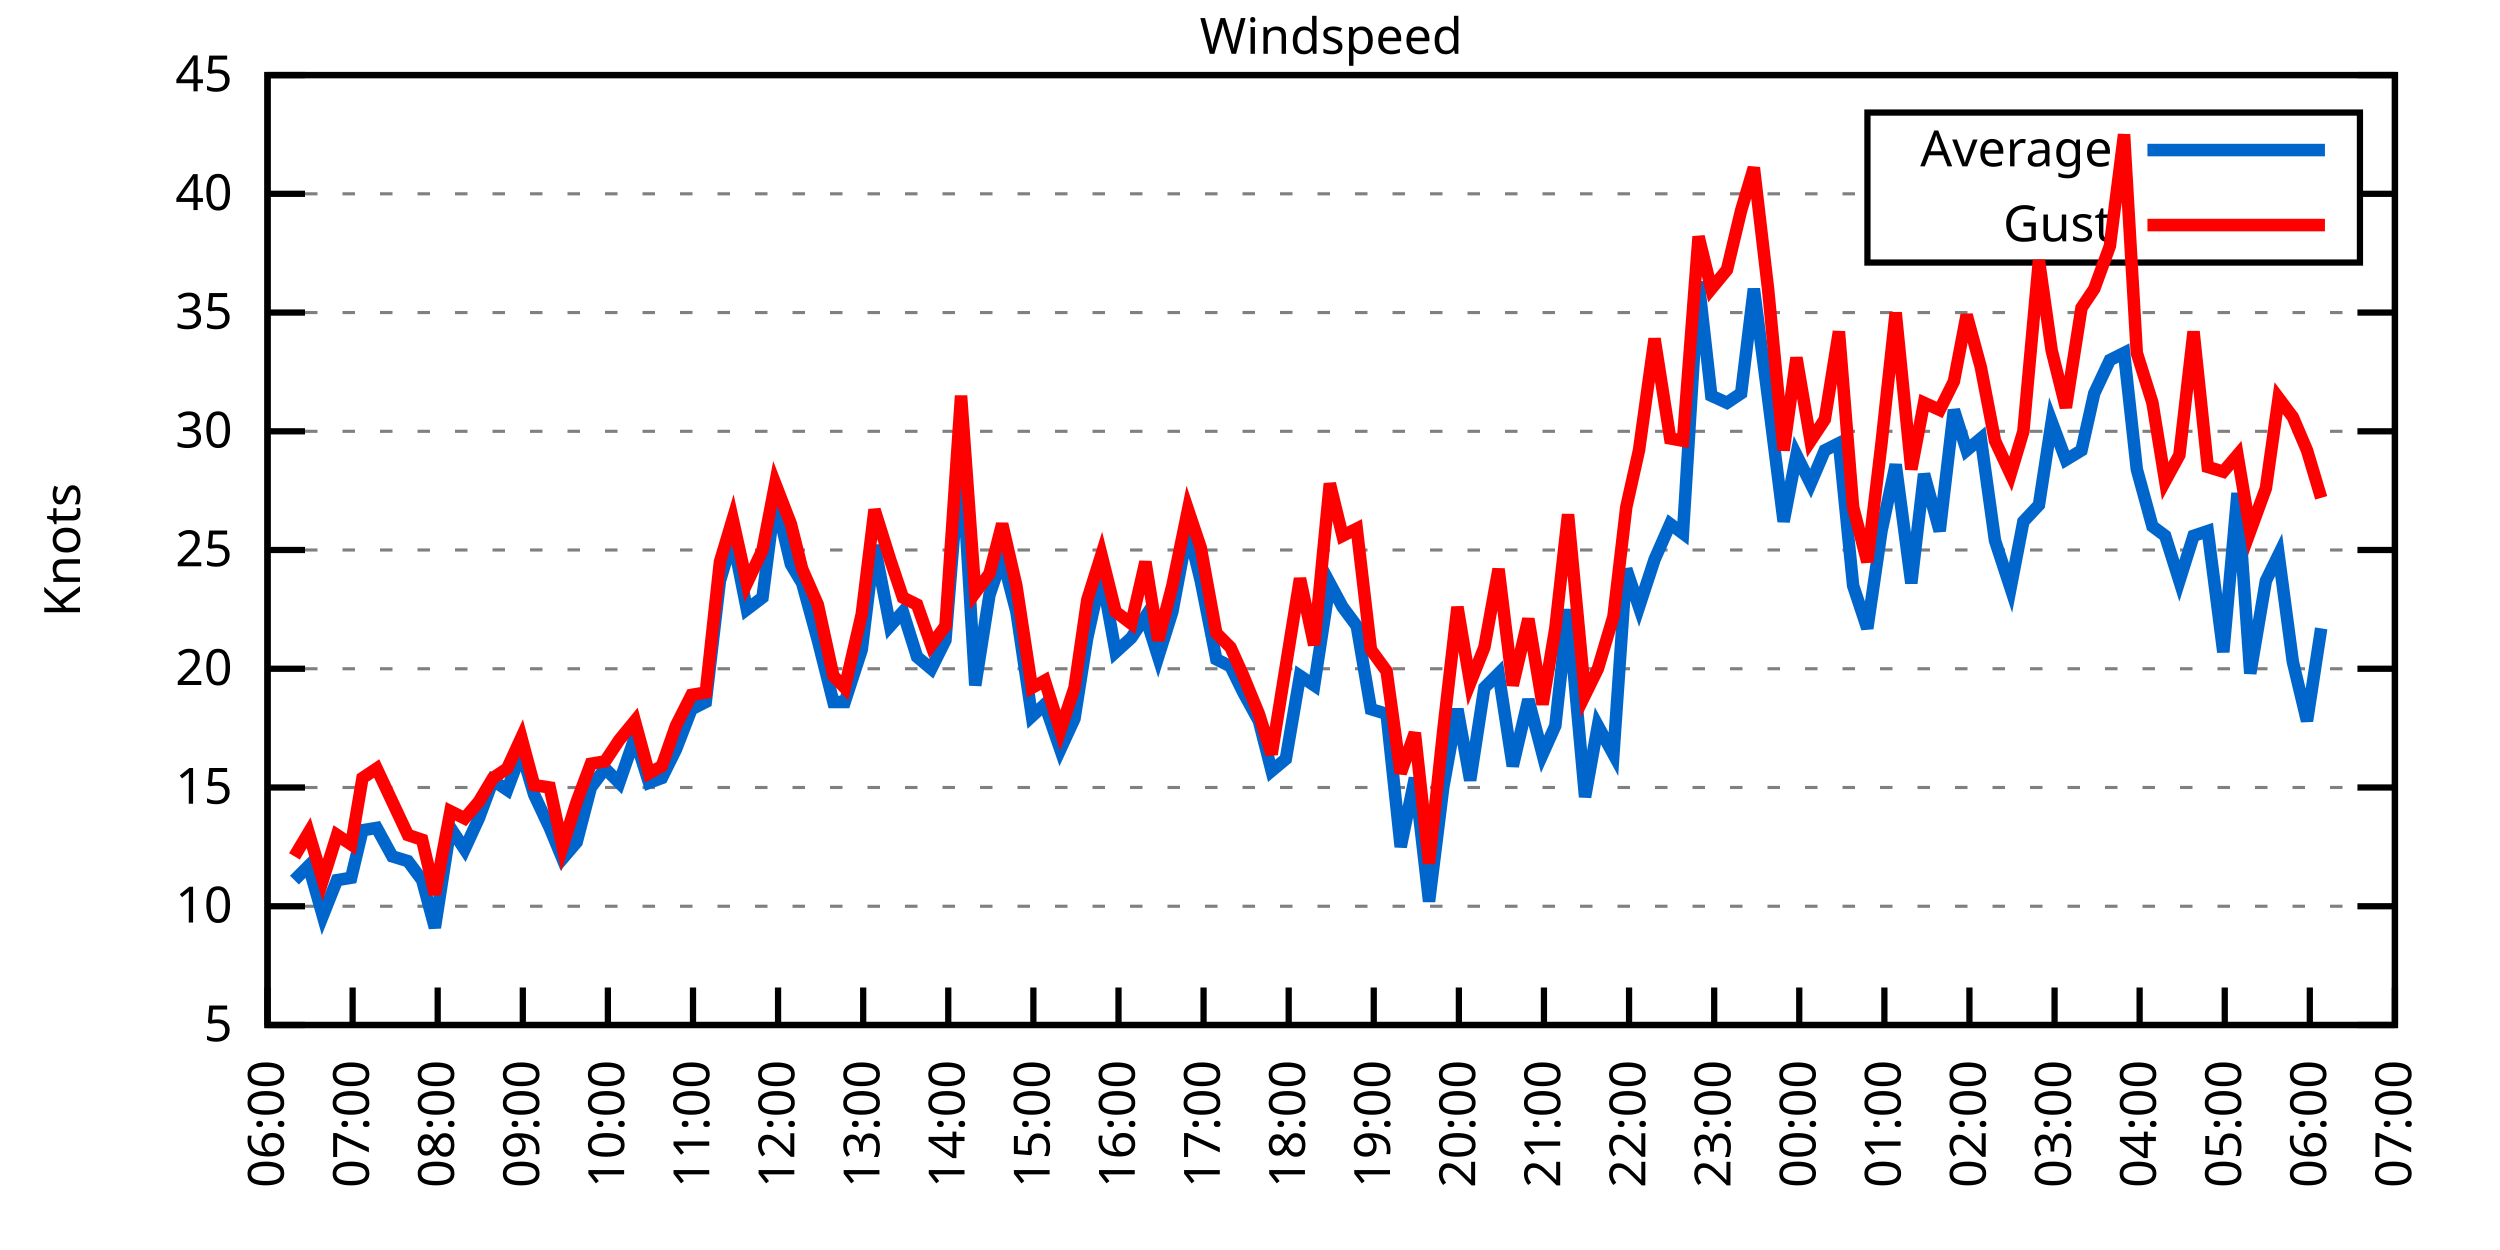
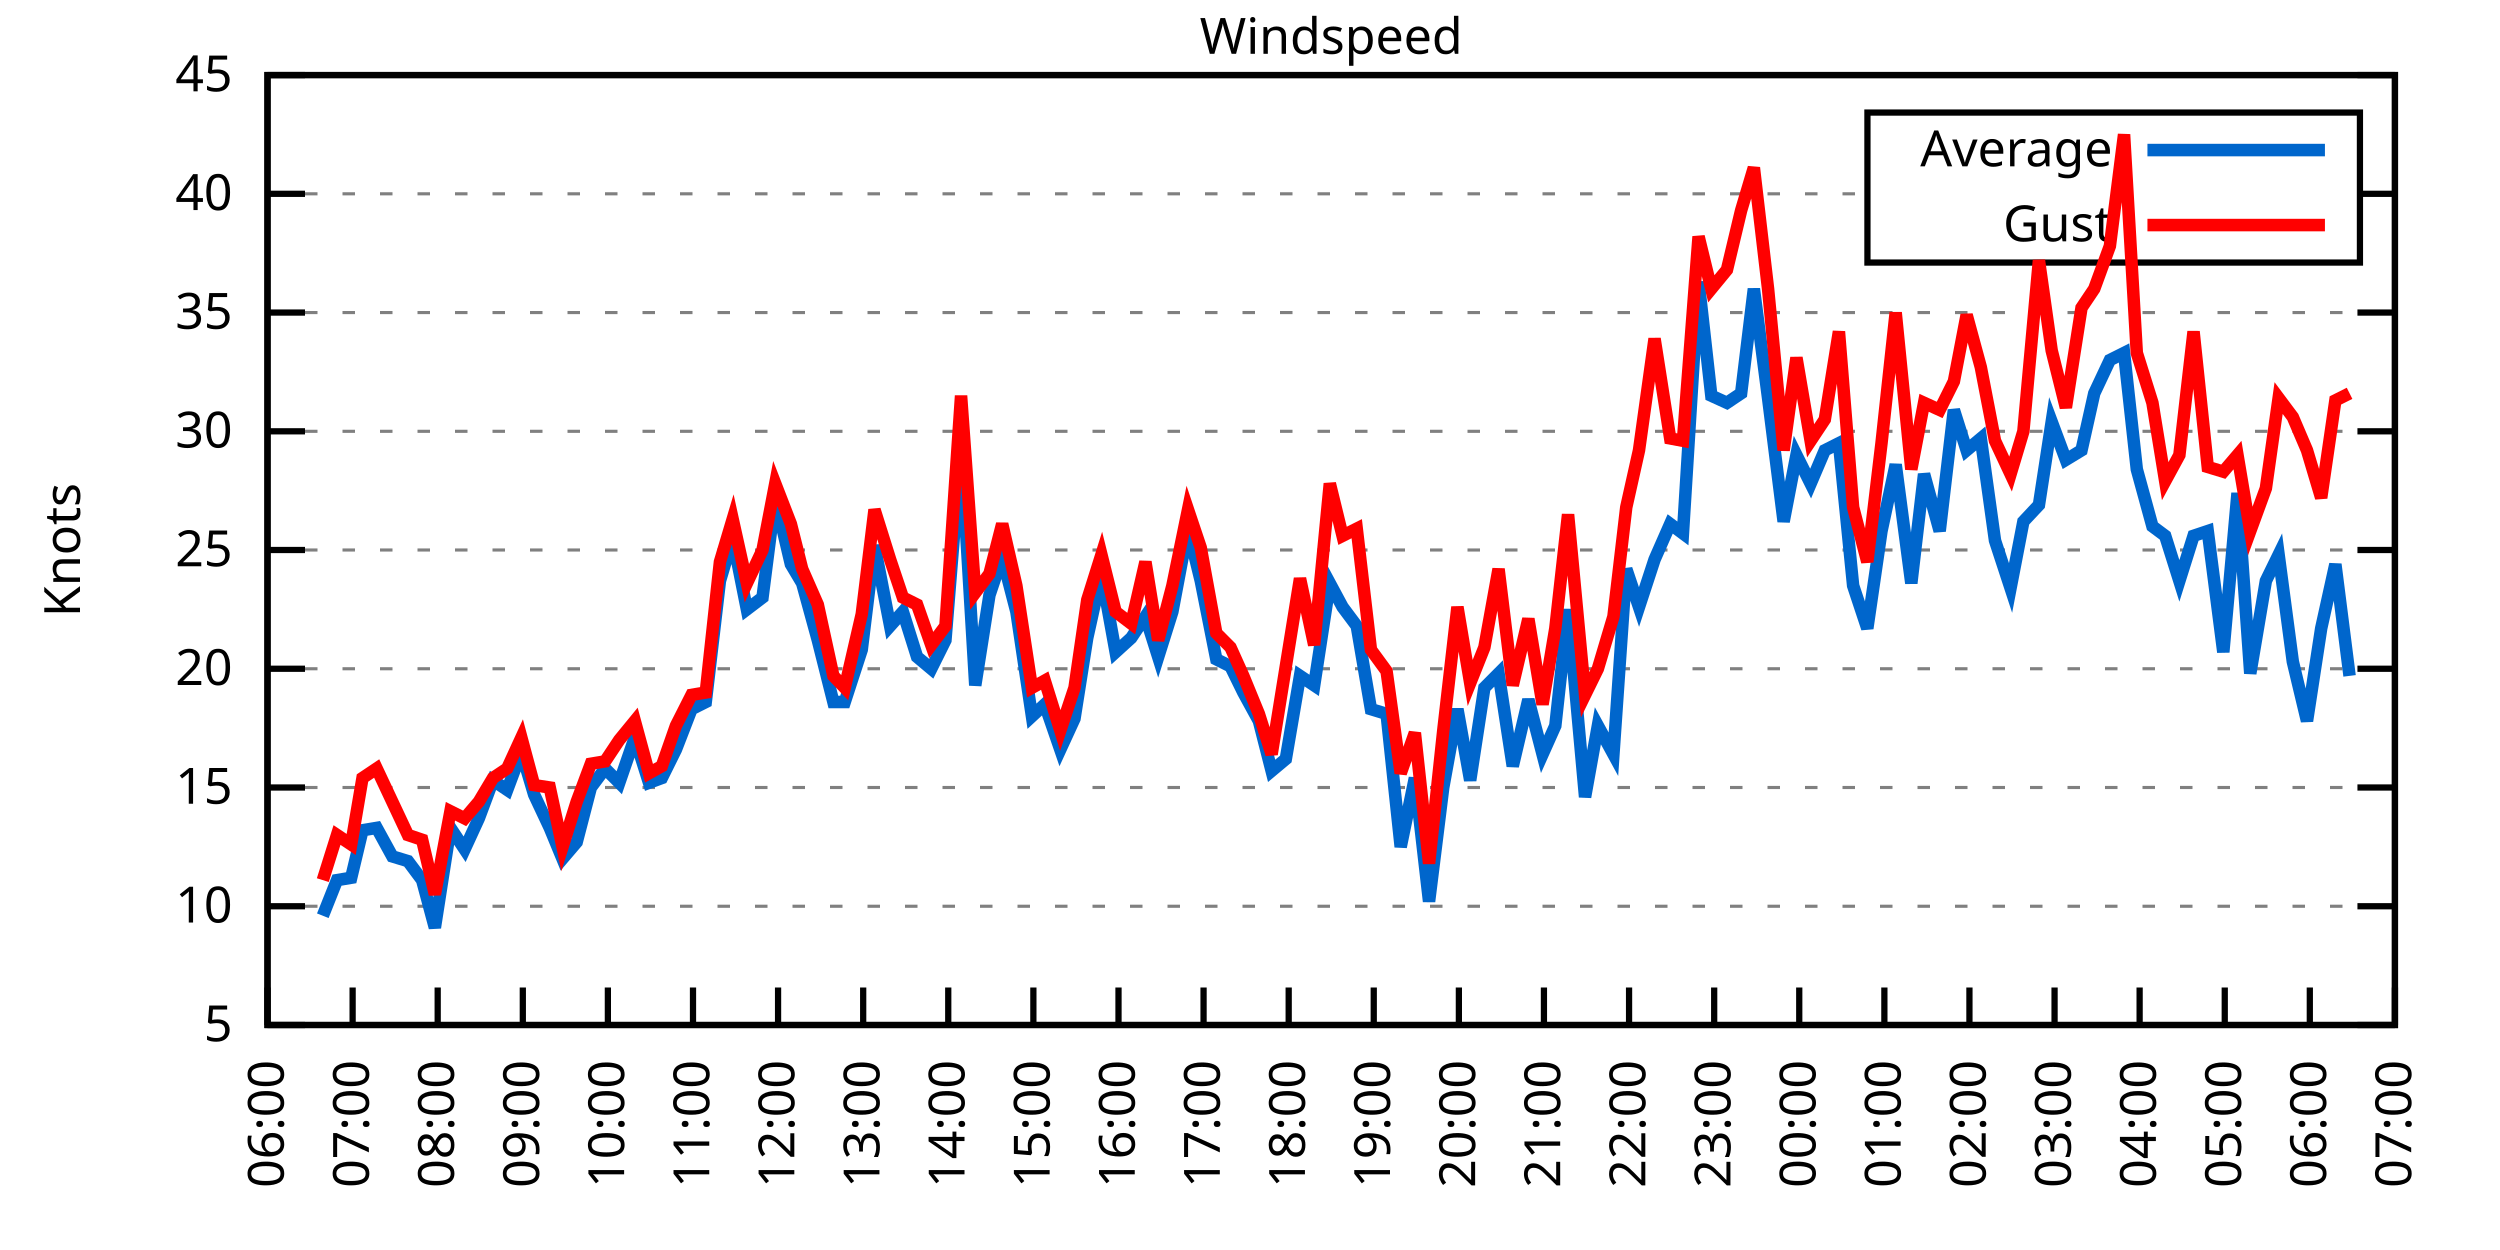
<svg xmlns="http://www.w3.org/2000/svg" xmlns:xlink="http://www.w3.org/1999/xlink" width="400" height="200" viewBox="0 0 400 200">
  <g id="gnuplot_canvas">
    <rect x="0" y="0" width="400" height="200" fill="none" />
    <defs>
      <circle id="gpDot" r="0.5" stroke-width="0.5" stroke="currentColor" />
      <path id="gpPt0" stroke-width="0.333" stroke="currentColor" d="M-1,0 h2 M0,-1 v2" />
      <path id="gpPt1" stroke-width="0.333" stroke="currentColor" d="M-1,-1 L1,1 M1,-1 L-1,1" />
      <path id="gpPt2" stroke-width="0.333" stroke="currentColor" d="M-1,0 L1,0 M0,-1 L0,1 M-1,-1 L1,1 M-1,1 L1,-1" />
      <rect id="gpPt3" stroke-width="0.333" stroke="currentColor" x="-1" y="-1" width="2" height="2" />
      <rect id="gpPt4" stroke-width="0.333" stroke="currentColor" fill="currentColor" x="-1" y="-1" width="2" height="2" />
      <circle id="gpPt5" stroke-width="0.333" stroke="currentColor" cx="0" cy="0" r="1" />
      <use xlink:href="#gpPt5" id="gpPt6" fill="currentColor" stroke="none" />
      <path id="gpPt7" stroke-width="0.333" stroke="currentColor" d="M0,-1.33 L-1.33,0.67 L1.33,0.67 z" />
      <use xlink:href="#gpPt7" id="gpPt8" fill="currentColor" stroke="none" />
      <use xlink:href="#gpPt7" id="gpPt9" stroke="currentColor" transform="rotate(180)" />
      <use xlink:href="#gpPt9" id="gpPt10" fill="currentColor" stroke="none" />
      <use xlink:href="#gpPt3" id="gpPt11" stroke="currentColor" transform="rotate(45)" />
      <use xlink:href="#gpPt11" id="gpPt12" fill="currentColor" stroke="none" />
      <path id="gpPt13" stroke-width="0.333" stroke="currentColor" d="M0,1.330 L1.265,0.411 L0.782,-1.067 L-0.782,-1.076 L-1.265,0.411 z" />
      <use xlink:href="#gpPt13" id="gpPt14" fill="currentColor" stroke="none" />
      <filter id="textbox" filterUnits="objectBoundingBox" x="0" y="0" height="1" width="1">
        <feFlood flood-color="white" flood-opacity="1" result="bgnd" />
        <feComposite in="SourceGraphic" in2="bgnd" operator="atop" />
      </filter>
      <filter id="greybox" filterUnits="objectBoundingBox" x="0" y="0" height="1" width="1">
        <feFlood flood-color="lightgrey" flood-opacity="1" result="grey" />
        <feComposite in="SourceGraphic" in2="grey" operator="atop" />
      </filter>
    </defs>
    <g fill="none" color="white" stroke="currentColor" stroke-width="1.00" stroke-linecap="butt" stroke-linejoin="miter">
</g>
    <g fill="none" color="black" stroke="currentColor" stroke-width="1.00" stroke-linecap="butt" stroke-linejoin="miter">
      <g stroke="none" shape-rendering="crispEdges">
        <polygon fill="rgb(255, 255, 255)" points="42.80,164.00 383.18,164.00 383.18,12.02 42.80,12.02 " />
      </g>
    </g>
    <g fill="none" color="black" stroke="currentColor" stroke-width="1.00" stroke-linecap="butt" stroke-linejoin="miter">
</g>
    <g fill="none" color="black" stroke="black" stroke-width="0.50" stroke-linecap="butt" stroke-linejoin="miter">
</g>
    <g fill="none" color="gray" stroke="currentColor" stroke-width="0.50" stroke-linecap="butt" stroke-linejoin="miter">
      <path stroke="gray" stroke-dasharray="2,4" class="gridline" d="M42.80,164.00 L383.19,164.00  " />
    </g>
    <g fill="none" color="gray" stroke="gray" stroke-width="1.00" stroke-linecap="butt" stroke-linejoin="miter">
</g>
    <g fill="none" color="black" stroke="currentColor" stroke-width="1.00" stroke-linecap="butt" stroke-linejoin="miter">
      <path stroke="black" d="M42.80,164.00 L48.80,164.00 M383.19,164.00 L377.19,164.00  " />
      <g transform="translate(37.20,166.60)" stroke="none" fill="black" font-family="Sans" font-size="8.00" text-anchor="end">
        <text>
          <tspan font-family="Sans"> 5</tspan>
        </text>
      </g>
    </g>
    <g fill="none" color="black" stroke="currentColor" stroke-width="1.00" stroke-linecap="butt" stroke-linejoin="miter">
</g>
    <g fill="none" color="black" stroke="black" stroke-width="0.50" stroke-linecap="butt" stroke-linejoin="miter">
</g>
    <g fill="none" color="gray" stroke="currentColor" stroke-width="0.50" stroke-linecap="butt" stroke-linejoin="miter">
      <path stroke="gray" stroke-dasharray="2,4" class="gridline" d="M42.80,145.00 L383.19,145.00  " />
    </g>
    <g fill="none" color="gray" stroke="gray" stroke-width="1.00" stroke-linecap="butt" stroke-linejoin="miter">
</g>
    <g fill="none" color="black" stroke="currentColor" stroke-width="1.00" stroke-linecap="butt" stroke-linejoin="miter">
      <path stroke="black" d="M42.80,145.00 L48.80,145.00 M383.19,145.00 L377.19,145.00  " />
      <g transform="translate(37.20,147.60)" stroke="none" fill="black" font-family="Sans" font-size="8.00" text-anchor="end">
        <text>
          <tspan font-family="Sans"> 10</tspan>
        </text>
      </g>
    </g>
    <g fill="none" color="black" stroke="currentColor" stroke-width="1.00" stroke-linecap="butt" stroke-linejoin="miter">
</g>
    <g fill="none" color="black" stroke="black" stroke-width="0.50" stroke-linecap="butt" stroke-linejoin="miter">
</g>
    <g fill="none" color="gray" stroke="currentColor" stroke-width="0.50" stroke-linecap="butt" stroke-linejoin="miter">
      <path stroke="gray" stroke-dasharray="2,4" class="gridline" d="M42.80,126.00 L383.19,126.00  " />
    </g>
    <g fill="none" color="gray" stroke="gray" stroke-width="1.00" stroke-linecap="butt" stroke-linejoin="miter">
</g>
    <g fill="none" color="black" stroke="currentColor" stroke-width="1.00" stroke-linecap="butt" stroke-linejoin="miter">
      <path stroke="black" d="M42.80,126.00 L48.80,126.00 M383.19,126.00 L377.19,126.00  " />
      <g transform="translate(37.20,128.60)" stroke="none" fill="black" font-family="Sans" font-size="8.00" text-anchor="end">
        <text>
          <tspan font-family="Sans"> 15</tspan>
        </text>
      </g>
    </g>
    <g fill="none" color="black" stroke="currentColor" stroke-width="1.00" stroke-linecap="butt" stroke-linejoin="miter">
</g>
    <g fill="none" color="black" stroke="black" stroke-width="0.50" stroke-linecap="butt" stroke-linejoin="miter">
</g>
    <g fill="none" color="gray" stroke="currentColor" stroke-width="0.50" stroke-linecap="butt" stroke-linejoin="miter">
      <path stroke="gray" stroke-dasharray="2,4" class="gridline" d="M42.80,107.00 L383.19,107.00  " />
    </g>
    <g fill="none" color="gray" stroke="gray" stroke-width="1.00" stroke-linecap="butt" stroke-linejoin="miter">
</g>
    <g fill="none" color="black" stroke="currentColor" stroke-width="1.00" stroke-linecap="butt" stroke-linejoin="miter">
      <path stroke="black" d="M42.80,107.00 L48.80,107.00 M383.19,107.00 L377.19,107.00  " />
      <g transform="translate(37.20,109.60)" stroke="none" fill="black" font-family="Sans" font-size="8.00" text-anchor="end">
        <text>
          <tspan font-family="Sans"> 20</tspan>
        </text>
      </g>
    </g>
    <g fill="none" color="black" stroke="currentColor" stroke-width="1.00" stroke-linecap="butt" stroke-linejoin="miter">
</g>
    <g fill="none" color="black" stroke="black" stroke-width="0.50" stroke-linecap="butt" stroke-linejoin="miter">
</g>
    <g fill="none" color="gray" stroke="currentColor" stroke-width="0.50" stroke-linecap="butt" stroke-linejoin="miter">
      <path stroke="gray" stroke-dasharray="2,4" class="gridline" d="M42.80,88.00 L383.19,88.00  " />
    </g>
    <g fill="none" color="gray" stroke="gray" stroke-width="1.00" stroke-linecap="butt" stroke-linejoin="miter">
</g>
    <g fill="none" color="black" stroke="currentColor" stroke-width="1.00" stroke-linecap="butt" stroke-linejoin="miter">
      <path stroke="black" d="M42.80,88.00 L48.80,88.00 M383.19,88.00 L377.19,88.00  " />
      <g transform="translate(37.20,90.60)" stroke="none" fill="black" font-family="Sans" font-size="8.00" text-anchor="end">
        <text>
          <tspan font-family="Sans"> 25</tspan>
        </text>
      </g>
    </g>
    <g fill="none" color="black" stroke="currentColor" stroke-width="1.00" stroke-linecap="butt" stroke-linejoin="miter">
</g>
    <g fill="none" color="black" stroke="black" stroke-width="0.50" stroke-linecap="butt" stroke-linejoin="miter">
</g>
    <g fill="none" color="gray" stroke="currentColor" stroke-width="0.50" stroke-linecap="butt" stroke-linejoin="miter">
      <path stroke="gray" stroke-dasharray="2,4" class="gridline" d="M42.80,69.01 L383.19,69.01  " />
    </g>
    <g fill="none" color="gray" stroke="gray" stroke-width="1.00" stroke-linecap="butt" stroke-linejoin="miter">
</g>
    <g fill="none" color="black" stroke="currentColor" stroke-width="1.00" stroke-linecap="butt" stroke-linejoin="miter">
      <path stroke="black" d="M42.80,69.01 L48.80,69.01 M383.19,69.01 L377.19,69.01  " />
      <g transform="translate(37.20,71.61)" stroke="none" fill="black" font-family="Sans" font-size="8.00" text-anchor="end">
        <text>
          <tspan font-family="Sans"> 30</tspan>
        </text>
      </g>
    </g>
    <g fill="none" color="black" stroke="currentColor" stroke-width="1.00" stroke-linecap="butt" stroke-linejoin="miter">
</g>
    <g fill="none" color="black" stroke="black" stroke-width="0.50" stroke-linecap="butt" stroke-linejoin="miter">
</g>
    <g fill="none" color="gray" stroke="currentColor" stroke-width="0.50" stroke-linecap="butt" stroke-linejoin="miter">
      <path stroke="gray" stroke-dasharray="2,4" class="gridline" d="M42.80,50.01 L383.19,50.01  " />
    </g>
    <g fill="none" color="gray" stroke="gray" stroke-width="1.00" stroke-linecap="butt" stroke-linejoin="miter">
</g>
    <g fill="none" color="black" stroke="currentColor" stroke-width="1.00" stroke-linecap="butt" stroke-linejoin="miter">
      <path stroke="black" d="M42.80,50.01 L48.80,50.01 M383.19,50.01 L377.19,50.01  " />
      <g transform="translate(37.20,52.61)" stroke="none" fill="black" font-family="Sans" font-size="8.00" text-anchor="end">
        <text>
          <tspan font-family="Sans"> 35</tspan>
        </text>
      </g>
    </g>
    <g fill="none" color="black" stroke="currentColor" stroke-width="1.00" stroke-linecap="butt" stroke-linejoin="miter">
</g>
    <g fill="none" color="black" stroke="black" stroke-width="0.50" stroke-linecap="butt" stroke-linejoin="miter">
</g>
    <g fill="none" color="gray" stroke="currentColor" stroke-width="0.50" stroke-linecap="butt" stroke-linejoin="miter">
      <path stroke="gray" stroke-dasharray="2,4" class="gridline" d="M42.80,31.01 L298.79,31.01 M377.59,31.01 L383.19,31.01  " />
    </g>
    <g fill="none" color="gray" stroke="gray" stroke-width="1.00" stroke-linecap="butt" stroke-linejoin="miter">
</g>
    <g fill="none" color="black" stroke="currentColor" stroke-width="1.00" stroke-linecap="butt" stroke-linejoin="miter">
      <path stroke="black" d="M42.80,31.01 L48.80,31.01 M383.19,31.01 L377.19,31.01  " />
      <g transform="translate(37.20,33.61)" stroke="none" fill="black" font-family="Sans" font-size="8.00" text-anchor="end">
        <text>
          <tspan font-family="Sans"> 40</tspan>
        </text>
      </g>
    </g>
    <g fill="none" color="black" stroke="currentColor" stroke-width="1.00" stroke-linecap="butt" stroke-linejoin="miter">
</g>
    <g fill="none" color="black" stroke="black" stroke-width="0.50" stroke-linecap="butt" stroke-linejoin="miter">
</g>
    <g fill="none" color="gray" stroke="currentColor" stroke-width="0.50" stroke-linecap="butt" stroke-linejoin="miter">
      <path stroke="gray" stroke-dasharray="2,4" class="gridline" d="M42.80,12.01 L383.19,12.01  " />
    </g>
    <g fill="none" color="gray" stroke="gray" stroke-width="1.00" stroke-linecap="butt" stroke-linejoin="miter">
</g>
    <g fill="none" color="black" stroke="currentColor" stroke-width="1.00" stroke-linecap="butt" stroke-linejoin="miter">
      <path stroke="black" d="M42.80,12.01 L48.80,12.01 M383.19,12.01 L377.19,12.01  " />
      <g transform="translate(37.20,14.61)" stroke="none" fill="black" font-family="Sans" font-size="8.00" text-anchor="end">
        <text>
          <tspan font-family="Sans"> 45</tspan>
        </text>
      </g>
    </g>
    <g fill="none" color="black" stroke="currentColor" stroke-width="1.00" stroke-linecap="butt" stroke-linejoin="miter">
      <path stroke="black" d="M42.80,164.00 L42.80,158.00  " />
      <g transform="translate(45.40,169.60) rotate(270.00)" stroke="none" fill="black" font-family="Sans" font-size="8.00" text-anchor="end">
        <text>
          <tspan font-family="Sans">06:00</tspan>
        </text>
      </g>
    </g>
    <g fill="none" color="black" stroke="currentColor" stroke-width="1.00" stroke-linecap="butt" stroke-linejoin="miter">
      <path stroke="black" d="M56.42,164.00 L56.42,158.00  " />
      <g transform="translate(59.02,169.60) rotate(270.00)" stroke="none" fill="black" font-family="Sans" font-size="8.00" text-anchor="end">
        <text>
          <tspan font-family="Sans">07:00</tspan>
        </text>
      </g>
    </g>
    <g fill="none" color="black" stroke="currentColor" stroke-width="1.00" stroke-linecap="butt" stroke-linejoin="miter">
      <path stroke="black" d="M70.03,164.00 L70.03,158.00  " />
      <g transform="translate(72.63,169.60) rotate(270.00)" stroke="none" fill="black" font-family="Sans" font-size="8.00" text-anchor="end">
        <text>
          <tspan font-family="Sans">08:00</tspan>
        </text>
      </g>
    </g>
    <g fill="none" color="black" stroke="currentColor" stroke-width="1.00" stroke-linecap="butt" stroke-linejoin="miter">
      <path stroke="black" d="M83.65,164.00 L83.65,158.00  " />
      <g transform="translate(86.25,169.60) rotate(270.00)" stroke="none" fill="black" font-family="Sans" font-size="8.00" text-anchor="end">
        <text>
          <tspan font-family="Sans">09:00</tspan>
        </text>
      </g>
    </g>
    <g fill="none" color="black" stroke="currentColor" stroke-width="1.00" stroke-linecap="butt" stroke-linejoin="miter">
      <path stroke="black" d="M97.26,164.00 L97.26,158.00  " />
      <g transform="translate(99.86,169.60) rotate(270.00)" stroke="none" fill="black" font-family="Sans" font-size="8.00" text-anchor="end">
        <text>
          <tspan font-family="Sans">10:00</tspan>
        </text>
      </g>
    </g>
    <g fill="none" color="black" stroke="currentColor" stroke-width="1.00" stroke-linecap="butt" stroke-linejoin="miter">
      <path stroke="black" d="M110.88,164.00 L110.88,158.00  " />
      <g transform="translate(113.48,169.60) rotate(270.00)" stroke="none" fill="black" font-family="Sans" font-size="8.00" text-anchor="end">
        <text>
          <tspan font-family="Sans">11:00</tspan>
        </text>
      </g>
    </g>
    <g fill="none" color="black" stroke="currentColor" stroke-width="1.00" stroke-linecap="butt" stroke-linejoin="miter">
      <path stroke="black" d="M124.49,164.00 L124.49,158.00  " />
      <g transform="translate(127.09,169.60) rotate(270.00)" stroke="none" fill="black" font-family="Sans" font-size="8.00" text-anchor="end">
        <text>
          <tspan font-family="Sans">12:00</tspan>
        </text>
      </g>
    </g>
    <g fill="none" color="black" stroke="currentColor" stroke-width="1.00" stroke-linecap="butt" stroke-linejoin="miter">
      <path stroke="black" d="M138.11,164.00 L138.11,158.00  " />
      <g transform="translate(140.71,169.60) rotate(270.00)" stroke="none" fill="black" font-family="Sans" font-size="8.00" text-anchor="end">
        <text>
          <tspan font-family="Sans">13:00</tspan>
        </text>
      </g>
    </g>
    <g fill="none" color="black" stroke="currentColor" stroke-width="1.00" stroke-linecap="butt" stroke-linejoin="miter">
      <path stroke="black" d="M151.72,164.00 L151.72,158.00  " />
      <g transform="translate(154.32,169.60) rotate(270.00)" stroke="none" fill="black" font-family="Sans" font-size="8.00" text-anchor="end">
        <text>
          <tspan font-family="Sans">14:00</tspan>
        </text>
      </g>
    </g>
    <g fill="none" color="black" stroke="currentColor" stroke-width="1.00" stroke-linecap="butt" stroke-linejoin="miter">
      <path stroke="black" d="M165.34,164.00 L165.34,158.00  " />
      <g transform="translate(167.94,169.60) rotate(270.00)" stroke="none" fill="black" font-family="Sans" font-size="8.00" text-anchor="end">
        <text>
          <tspan font-family="Sans">15:00</tspan>
        </text>
      </g>
    </g>
    <g fill="none" color="black" stroke="currentColor" stroke-width="1.00" stroke-linecap="butt" stroke-linejoin="miter">
      <path stroke="black" d="M178.96,164.00 L178.96,158.00  " />
      <g transform="translate(181.56,169.60) rotate(270.00)" stroke="none" fill="black" font-family="Sans" font-size="8.00" text-anchor="end">
        <text>
          <tspan font-family="Sans">16:00</tspan>
        </text>
      </g>
    </g>
    <g fill="none" color="black" stroke="currentColor" stroke-width="1.00" stroke-linecap="butt" stroke-linejoin="miter">
      <path stroke="black" d="M192.57,164.00 L192.57,158.00  " />
      <g transform="translate(195.17,169.60) rotate(270.00)" stroke="none" fill="black" font-family="Sans" font-size="8.00" text-anchor="end">
        <text>
          <tspan font-family="Sans">17:00</tspan>
        </text>
      </g>
    </g>
    <g fill="none" color="black" stroke="currentColor" stroke-width="1.00" stroke-linecap="butt" stroke-linejoin="miter">
      <path stroke="black" d="M206.19,164.00 L206.19,158.00  " />
      <g transform="translate(208.79,169.60) rotate(270.00)" stroke="none" fill="black" font-family="Sans" font-size="8.00" text-anchor="end">
        <text>
          <tspan font-family="Sans">18:00</tspan>
        </text>
      </g>
    </g>
    <g fill="none" color="black" stroke="currentColor" stroke-width="1.00" stroke-linecap="butt" stroke-linejoin="miter">
      <path stroke="black" d="M219.80,164.00 L219.80,158.00  " />
      <g transform="translate(222.40,169.60) rotate(270.00)" stroke="none" fill="black" font-family="Sans" font-size="8.00" text-anchor="end">
        <text>
          <tspan font-family="Sans">19:00</tspan>
        </text>
      </g>
    </g>
    <g fill="none" color="black" stroke="currentColor" stroke-width="1.00" stroke-linecap="butt" stroke-linejoin="miter">
      <path stroke="black" d="M233.42,164.00 L233.42,158.00  " />
      <g transform="translate(236.02,169.60) rotate(270.00)" stroke="none" fill="black" font-family="Sans" font-size="8.00" text-anchor="end">
        <text>
          <tspan font-family="Sans">20:00</tspan>
        </text>
      </g>
    </g>
    <g fill="none" color="black" stroke="currentColor" stroke-width="1.00" stroke-linecap="butt" stroke-linejoin="miter">
      <path stroke="black" d="M247.03,164.00 L247.03,158.00  " />
      <g transform="translate(249.63,169.60) rotate(270.00)" stroke="none" fill="black" font-family="Sans" font-size="8.00" text-anchor="end">
        <text>
          <tspan font-family="Sans">21:00</tspan>
        </text>
      </g>
    </g>
    <g fill="none" color="black" stroke="currentColor" stroke-width="1.00" stroke-linecap="butt" stroke-linejoin="miter">
      <path stroke="black" d="M260.65,164.00 L260.65,158.00  " />
      <g transform="translate(263.25,169.60) rotate(270.00)" stroke="none" fill="black" font-family="Sans" font-size="8.00" text-anchor="end">
        <text>
          <tspan font-family="Sans">22:00</tspan>
        </text>
      </g>
    </g>
    <g fill="none" color="black" stroke="currentColor" stroke-width="1.00" stroke-linecap="butt" stroke-linejoin="miter">
      <path stroke="black" d="M274.27,164.00 L274.27,158.00  " />
      <g transform="translate(276.87,169.60) rotate(270.00)" stroke="none" fill="black" font-family="Sans" font-size="8.00" text-anchor="end">
        <text>
          <tspan font-family="Sans">23:00</tspan>
        </text>
      </g>
    </g>
    <g fill="none" color="black" stroke="currentColor" stroke-width="1.00" stroke-linecap="butt" stroke-linejoin="miter">
      <path stroke="black" d="M287.88,164.00 L287.88,158.00  " />
      <g transform="translate(290.48,169.60) rotate(270.00)" stroke="none" fill="black" font-family="Sans" font-size="8.00" text-anchor="end">
        <text>
          <tspan font-family="Sans">00:00</tspan>
        </text>
      </g>
    </g>
    <g fill="none" color="black" stroke="currentColor" stroke-width="1.00" stroke-linecap="butt" stroke-linejoin="miter">
      <path stroke="black" d="M301.50,164.00 L301.50,158.00  " />
      <g transform="translate(304.10,169.60) rotate(270.00)" stroke="none" fill="black" font-family="Sans" font-size="8.00" text-anchor="end">
        <text>
          <tspan font-family="Sans">01:00</tspan>
        </text>
      </g>
    </g>
    <g fill="none" color="black" stroke="currentColor" stroke-width="1.00" stroke-linecap="butt" stroke-linejoin="miter">
      <path stroke="black" d="M315.11,164.00 L315.11,158.00  " />
      <g transform="translate(317.71,169.60) rotate(270.00)" stroke="none" fill="black" font-family="Sans" font-size="8.00" text-anchor="end">
        <text>
          <tspan font-family="Sans">02:00</tspan>
        </text>
      </g>
    </g>
    <g fill="none" color="black" stroke="currentColor" stroke-width="1.00" stroke-linecap="butt" stroke-linejoin="miter">
      <path stroke="black" d="M328.73,164.00 L328.73,158.00  " />
      <g transform="translate(331.33,169.60) rotate(270.00)" stroke="none" fill="black" font-family="Sans" font-size="8.00" text-anchor="end">
        <text>
          <tspan font-family="Sans">03:00</tspan>
        </text>
      </g>
    </g>
    <g fill="none" color="black" stroke="currentColor" stroke-width="1.00" stroke-linecap="butt" stroke-linejoin="miter">
      <path stroke="black" d="M342.34,164.00 L342.34,158.00  " />
      <g transform="translate(344.94,169.60) rotate(270.00)" stroke="none" fill="black" font-family="Sans" font-size="8.00" text-anchor="end">
        <text>
          <tspan font-family="Sans">04:00</tspan>
        </text>
      </g>
    </g>
    <g fill="none" color="black" stroke="currentColor" stroke-width="1.00" stroke-linecap="butt" stroke-linejoin="miter">
      <path stroke="black" d="M355.96,164.00 L355.96,158.00  " />
      <g transform="translate(358.56,169.60) rotate(270.00)" stroke="none" fill="black" font-family="Sans" font-size="8.00" text-anchor="end">
        <text>
          <tspan font-family="Sans">05:00</tspan>
        </text>
      </g>
    </g>
    <g fill="none" color="black" stroke="currentColor" stroke-width="1.00" stroke-linecap="butt" stroke-linejoin="miter">
      <path stroke="black" d="M369.57,164.00 L369.57,158.00  " />
      <g transform="translate(372.17,169.60) rotate(270.00)" stroke="none" fill="black" font-family="Sans" font-size="8.00" text-anchor="end">
        <text>
          <tspan font-family="Sans">06:00</tspan>
        </text>
      </g>
    </g>
    <g fill="none" color="black" stroke="currentColor" stroke-width="1.00" stroke-linecap="butt" stroke-linejoin="miter">
      <path stroke="black" d="M383.19,164.00 L383.19,158.00  " />
      <g transform="translate(385.79,169.60) rotate(270.00)" stroke="none" fill="black" font-family="Sans" font-size="8.00" text-anchor="end">
        <text>
          <tspan font-family="Sans">07:00</tspan>
        </text>
      </g>
    </g>
    <g fill="none" color="black" stroke="currentColor" stroke-width="1.00" stroke-linecap="butt" stroke-linejoin="miter">
</g>
    <g fill="none" color="black" stroke="currentColor" stroke-width="1.00" stroke-linecap="butt" stroke-linejoin="miter">
      <path stroke="black" d="M42.80,12.01 L42.80,164.00 L383.19,164.00 L383.19,12.01 L42.80,12.01 Z  " />
    </g>
    <g fill="none" color="black" stroke="currentColor" stroke-width="1.00" stroke-linecap="butt" stroke-linejoin="miter">
</g>
    <g fill="none" color="black" stroke="currentColor" stroke-width="1.00" stroke-linecap="butt" stroke-linejoin="miter">
      <path stroke="black" d="M298.79,42.01 L298.79,18.01 L377.59,18.01 L377.59,42.01 L298.79,42.01 Z  " />
    </g>
    <g id="Windspeed_plot_1">
      <g fill="none" color="white" stroke="black" stroke-width="2.00" stroke-linecap="butt" stroke-linejoin="miter">
</g>
      <g fill="none" color="black" stroke="currentColor" stroke-width="2.00" stroke-linecap="butt" stroke-linejoin="miter">
        <g transform="translate(337.99,26.61)" stroke="none" fill="black" font-family="Sans" font-size="8.00" text-anchor="end">
          <text>
            <tspan font-family="Sans">Average</tspan>
          </text>
        </g>
      </g>
      <g fill="none" color="black" stroke="currentColor" stroke-width="2.00" stroke-linecap="butt" stroke-linejoin="miter">
-         <path stroke="rgb(  0, 102, 204)" d="M343.59,24.01 L371.99,24.01 M47.11,140.82 L49.38,138.54 L51.65,146.52 L53.92,140.82 L56.19,140.44 L58.00,132.84   L60.27,132.46 L62.77,137.02 L65.27,137.78 L67.54,140.82 L69.58,148.42 L72.07,132.46 L74.34,135.88 L76.61,130.94   L78.88,124.86 L81.15,126.38 L83.42,120.30 L85.46,127.14 L87.96,132.46 L90.00,137.40 L92.27,134.74 L94.54,126.00   L96.81,122.96 L99.08,125.24 L101.57,118.02 L103.84,125.24 L105.89,124.48 L108.15,119.92 L110.65,113.46 L112.92,112.32   L115.19,92.94 L117.23,86.11 L119.50,97.50 L122.00,95.60 L124.04,79.65 L126.54,90.28 L128.35,93.32 L130.85,102.44   L133.34,112.32 L135.16,112.32 L137.88,103.96 L139.92,87.25 L142.42,100.16 L144.46,97.88 L146.73,105.10 L149.00,107.00   L151.27,102.44 L153.77,71.67 L156.04,109.66 L158.31,95.22 L160.35,89.14 L162.62,97.88 L165.11,114.60 L167.16,112.70   L169.65,119.92 L171.92,114.98 L173.96,102.06 L176.23,91.80 L178.50,104.34 L181.00,102.06 L183.27,98.64 L185.31,105.10   L187.58,97.88 L190.08,84.59 L192.12,92.94 L194.61,105.48 L196.88,106.62 L198.93,110.80 L201.42,115.36 L203.46,123.34   L205.73,121.44 L208.00,108.14 L210.27,109.66 L212.77,93.32 L214.81,97.12 L217.08,100.16 L219.35,113.46 L221.85,114.22   L224.11,135.50 L226.38,124.48 L228.65,144.24 L230.92,126.00 L233.19,113.46 L235.23,124.86 L237.50,110.04 L239.77,107.76   L242.04,122.58 L244.54,111.94 L246.81,120.68 L248.85,116.12 L250.89,97.50 L253.61,127.52 L255.66,116.12 L258.15,120.68   L260.20,91.04 L262.24,97.12 L264.73,89.52 L267.23,83.83 L269.27,85.35 L271.77,45.07 L273.81,63.31 L276.31,64.45   L278.58,62.93 L280.62,46.21 L282.89,63.69 L285.38,83.45 L287.43,72.81 L289.70,77.37 L291.97,72.05 L294.23,70.91   L296.50,93.70 L298.77,100.54 L301.04,84.97 L303.31,74.33 L305.81,93.32 L307.85,75.85 L310.35,84.97 L312.62,65.59   L314.66,72.05 L316.93,70.15 L319.20,86.49 L321.69,94.08 L323.74,83.45 L326.23,80.79 L328.27,67.49 L330.54,73.57   L333.04,72.05 L335.08,62.93 L337.58,57.61 L339.85,56.47 L341.89,75.09 L344.39,84.21 L346.43,85.73 L348.70,92.94   L350.97,85.73 L353.24,84.97 L355.73,104.34 L358.00,78.89 L360.04,107.76 L362.54,92.94 L364.58,88.76 L366.85,105.86   L369.12,115.36 L371.39,100.54  " />
+         <path stroke="rgb(  0, 102, 204)" d="M343.59,24.01 L371.99,24.01 M51.65,146.52 L53.92,140.82 L56.19,140.44 L58.00,132.84 L60.27,132.46 L62.77,137.02   L65.27,137.78 L67.54,140.82 L69.58,148.42 L72.07,132.46 L74.34,135.88 L76.61,130.94 L78.88,124.86 L81.15,126.38   L83.42,120.30 L85.46,127.14 L87.96,132.46 L90.00,137.40 L92.27,134.74 L94.54,126.00 L96.81,122.96 L99.08,125.24   L101.57,118.02 L103.84,125.24 L105.89,124.48 L108.15,119.92 L110.65,113.46 L112.92,112.32 L115.19,92.94 L117.23,86.11   L119.50,97.50 L122.00,95.60 L124.04,79.65 L126.54,90.28 L128.35,93.32 L130.85,102.44 L133.34,112.32 L135.16,112.32   L137.88,103.96 L139.92,87.25 L142.42,100.16 L144.46,97.88 L146.73,105.10 L149.00,107.00 L151.27,102.44 L153.77,71.67   L156.04,109.66 L158.31,95.22 L160.35,89.14 L162.62,97.88 L165.11,114.60 L167.16,112.70 L169.65,119.92 L171.92,114.98   L173.96,102.06 L176.23,91.80 L178.50,104.34 L181.00,102.06 L183.27,98.64 L185.31,105.10 L187.58,97.88 L190.08,84.59   L192.12,92.94 L194.61,105.48 L196.88,106.62 L198.93,110.80 L201.42,115.36 L203.46,123.34 L205.73,121.44 L208.00,108.14   L210.27,109.66 L212.77,93.32 L214.81,97.12 L217.08,100.16 L219.35,113.46 L221.85,114.22 L224.11,135.50 L226.38,124.48   L228.65,144.24 L230.92,126.00 L233.19,113.46 L235.23,124.86 L237.50,110.04 L239.77,107.76 L242.04,122.58 L244.54,111.94   L246.81,120.68 L248.85,116.12 L250.89,97.50 L253.61,127.52 L255.66,116.12 L258.15,120.68 L260.20,91.04 L262.24,97.12   L264.73,89.52 L267.23,83.83 L269.27,85.35 L271.77,45.07 L273.81,63.31 L276.31,64.45 L278.58,62.93 L280.62,46.21   L282.89,63.69 L285.38,83.45 L287.43,72.81 L289.70,77.37 L291.97,72.05 L294.23,70.91 L296.50,93.70 L298.77,100.54   L301.04,84.97 L303.31,74.33 L305.81,93.32 L307.85,75.85 L310.35,84.97 L312.62,65.59 L314.66,72.05 L316.93,70.15   L319.20,86.49 L321.69,94.08 L323.74,83.45 L326.23,80.79 L328.27,67.49 L330.54,73.57 L333.04,72.05 L335.08,62.93   L337.58,57.61 L339.85,56.47 L341.89,75.09 L344.39,84.21 L346.43,85.73 L348.70,92.94 L350.97,85.73 L353.24,84.97   L355.73,104.34 L358.00,78.89 L360.04,107.76 L362.54,92.94 L364.58,88.76 L366.85,105.86 L369.12,115.36 L371.39,100.54   L373.66,90.28 L375.93,108.14  " />
      </g>
    </g>
    <g id="Windspeed_plot_2">
      <g fill="none" color="black" stroke="currentColor" stroke-width="2.00" stroke-linecap="butt" stroke-linejoin="miter">
        <g transform="translate(337.99,38.61)" stroke="none" fill="black" font-family="Sans" font-size="8.00" text-anchor="end">
          <text>
            <tspan font-family="Sans">Gust</tspan>
          </text>
        </g>
      </g>
      <g fill="none" color="black" stroke="currentColor" stroke-width="2.00" stroke-linecap="butt" stroke-linejoin="miter">
-         <path stroke="rgb(255,   0,   0)" d="M343.59,36.01 L371.99,36.01 M47.11,137.02 L49.38,133.22 L51.65,140.82 L53.92,133.60 L56.19,135.12 L58.00,124.48   L60.27,122.96 L62.77,128.28 L65.27,133.60 L67.54,134.36 L69.58,143.10 L72.07,129.80 L74.34,130.94 L76.61,128.28   L78.88,124.48 L81.15,122.96 L83.42,118.02 L85.46,125.62 L87.96,126.00 L90.00,135.50 L92.27,128.28 L94.54,122.20   L96.81,121.82 L99.08,118.40 L101.57,115.36 L103.84,123.72 L105.89,122.58 L108.15,116.12 L110.65,111.18 L112.92,110.80   L115.19,89.90 L117.23,83.07 L119.50,93.32 L122.00,88.00 L124.04,77.37 L126.54,83.83 L128.35,91.04 L130.85,96.74   L133.34,108.14 L135.16,110.04 L137.88,98.26 L139.92,81.55 L142.42,89.52 L144.46,95.60 L146.73,96.74 L149.00,103.20   L151.27,100.16 L153.77,63.31 L156.04,94.84 L158.31,91.80 L160.35,83.83 L162.62,93.70 L165.11,110.04 L167.16,108.90   L169.65,116.88 L171.92,110.04 L173.96,95.98 L176.23,88.76 L178.50,97.88 L181.00,99.78 L183.27,89.90 L185.31,102.44   L187.58,93.70 L190.08,81.55 L192.12,87.63 L194.61,101.30 L196.88,103.58 L198.93,108.14 L201.42,114.22 L203.46,120.68   L205.73,106.62 L208.00,92.56 L210.27,103.20 L212.77,77.37 L214.81,85.73 L217.08,84.59 L219.35,103.96 L221.85,107.38   L224.11,123.72 L226.38,117.26 L228.65,138.16 L230.92,116.88 L233.19,97.12 L235.23,109.28 L237.50,103.58 L239.77,91.04   L242.04,109.66 L244.54,99.02 L246.81,112.70 L248.85,100.54 L250.89,82.31 L253.61,111.18 L255.66,107.00 L258.15,98.64   L260.20,81.17 L262.24,72.05 L264.73,54.19 L267.23,70.15 L269.27,70.53 L271.77,37.85 L273.81,46.21 L276.31,43.17   L278.58,33.67 L280.62,26.83 L282.89,46.21 L285.38,72.05 L287.43,57.23 L289.70,70.53 L291.97,67.11 L294.23,53.05   L296.50,81.17 L298.77,89.90 L301.04,70.91 L303.31,50.01 L305.81,75.09 L307.85,64.45 L310.35,65.59 L312.62,61.03   L314.66,50.39 L316.93,58.75 L319.20,70.53 L321.69,75.85 L323.74,69.01 L326.23,41.65 L328.27,56.09 L330.54,65.21   L333.04,49.25 L335.08,46.21 L337.58,39.37 L339.85,21.51 L341.89,56.47 L344.39,64.45 L346.43,76.99 L348.70,72.81   L350.97,53.05 L353.24,74.71 L355.73,75.47 L358.00,72.81 L360.04,84.97 L362.54,78.13 L364.58,63.69 L366.85,66.73   L369.12,72.05 L371.39,79.65  " />
+         <path stroke="rgb(255,   0,   0)" d="M343.59,36.01 L371.99,36.01 M51.65,140.82 L53.92,133.60 L56.19,135.12 L58.00,124.48 L60.27,122.96 L62.77,128.28   L65.27,133.60 L67.54,134.36 L69.58,143.10 L72.07,129.80 L74.34,130.94 L76.61,128.28 L78.88,124.48 L81.15,122.96   L83.42,118.02 L85.46,125.62 L87.96,126.00 L90.00,135.50 L92.27,128.28 L94.54,122.20 L96.81,121.82 L99.08,118.40   L101.57,115.36 L103.84,123.72 L105.89,122.58 L108.15,116.12 L110.65,111.18 L112.92,110.80 L115.19,89.90 L117.23,83.07   L119.50,93.32 L122.00,88.00 L124.04,77.37 L126.54,83.83 L128.35,91.04 L130.85,96.74 L133.34,108.14 L135.16,110.04   L137.88,98.26 L139.92,81.55 L142.42,89.52 L144.46,95.60 L146.73,96.74 L149.00,103.20 L151.27,100.16 L153.77,63.31   L156.04,94.84 L158.31,91.80 L160.35,83.83 L162.62,93.70 L165.11,110.04 L167.16,108.90 L169.65,116.88 L171.92,110.04   L173.96,95.98 L176.23,88.76 L178.50,97.88 L181.00,99.78 L183.27,89.90 L185.31,102.44 L187.58,93.70 L190.08,81.55   L192.12,87.63 L194.61,101.30 L196.88,103.58 L198.93,108.14 L201.42,114.22 L203.46,120.68 L205.73,106.62 L208.00,92.56   L210.27,103.20 L212.77,77.37 L214.81,85.73 L217.08,84.59 L219.35,103.96 L221.85,107.38 L224.11,123.72 L226.38,117.26   L228.65,138.16 L230.92,116.88 L233.19,97.12 L235.23,109.28 L237.50,103.58 L239.77,91.04 L242.04,109.66 L244.54,99.02   L246.81,112.70 L248.85,100.54 L250.89,82.31 L253.61,111.18 L255.66,107.00 L258.15,98.64 L260.20,81.17 L262.24,72.05   L264.73,54.19 L267.23,70.15 L269.27,70.53 L271.77,37.85 L273.81,46.21 L276.31,43.17 L278.58,33.67 L280.62,26.83   L282.89,46.21 L285.38,72.05 L287.43,57.23 L289.70,70.53 L291.97,67.11 L294.23,53.05 L296.50,81.17 L298.77,89.90   L301.04,70.91 L303.31,50.01 L305.81,75.09 L307.85,64.45 L310.35,65.59 L312.62,61.03 L314.66,50.39 L316.93,58.75   L319.20,70.53 L321.69,75.85 L323.74,69.01 L326.23,41.65 L328.27,56.09 L330.54,65.21 L333.04,49.25 L335.08,46.21   L337.58,39.37 L339.85,21.51 L341.89,56.47 L344.39,64.45 L346.43,76.99 L348.70,72.81 L350.97,53.05 L353.24,74.71   L355.73,75.47 L358.00,72.81 L360.04,84.97 L362.54,78.13 L364.58,63.69 L366.85,66.73 L369.12,72.05 L371.39,79.65   L373.66,64.07 L375.93,62.93  " />
      </g>
    </g>
    <g fill="none" color="black" stroke="currentColor" stroke-width="2.00" stroke-linecap="butt" stroke-linejoin="miter">
</g>
    <g fill="none" color="black" stroke="black" stroke-width="1.00" stroke-linecap="butt" stroke-linejoin="miter">
</g>
    <g fill="none" color="black" stroke="currentColor" stroke-width="1.00" stroke-linecap="butt" stroke-linejoin="miter">
      <path stroke="black" d="M42.80,12.01 L42.80,164.00 L383.19,164.00 L383.19,12.01 L42.80,12.01 Z  " />
      <g transform="translate(12.80,88.01) rotate(270.00)" stroke="none" fill="black" font-family="Sans" font-size="8.00" text-anchor="middle">
        <text>
          <tspan font-family="Sans">Knots</tspan>
        </text>
      </g>
    </g>
    <g fill="none" color="black" stroke="currentColor" stroke-width="1.00" stroke-linecap="butt" stroke-linejoin="miter">
</g>
    <g fill="none" color="black" stroke="currentColor" stroke-width="1.00" stroke-linecap="butt" stroke-linejoin="miter">
      <g transform="translate(212.99,8.61)" stroke="none" fill="black" font-family="Sans" font-size="8.00" text-anchor="middle">
        <text>
          <tspan font-family="Sans">Windspeed</tspan>
        </text>
      </g>
    </g>
    <g fill="none" color="black" stroke="currentColor" stroke-width="1.00" stroke-linecap="butt" stroke-linejoin="miter">
</g>
  </g>
</svg>
